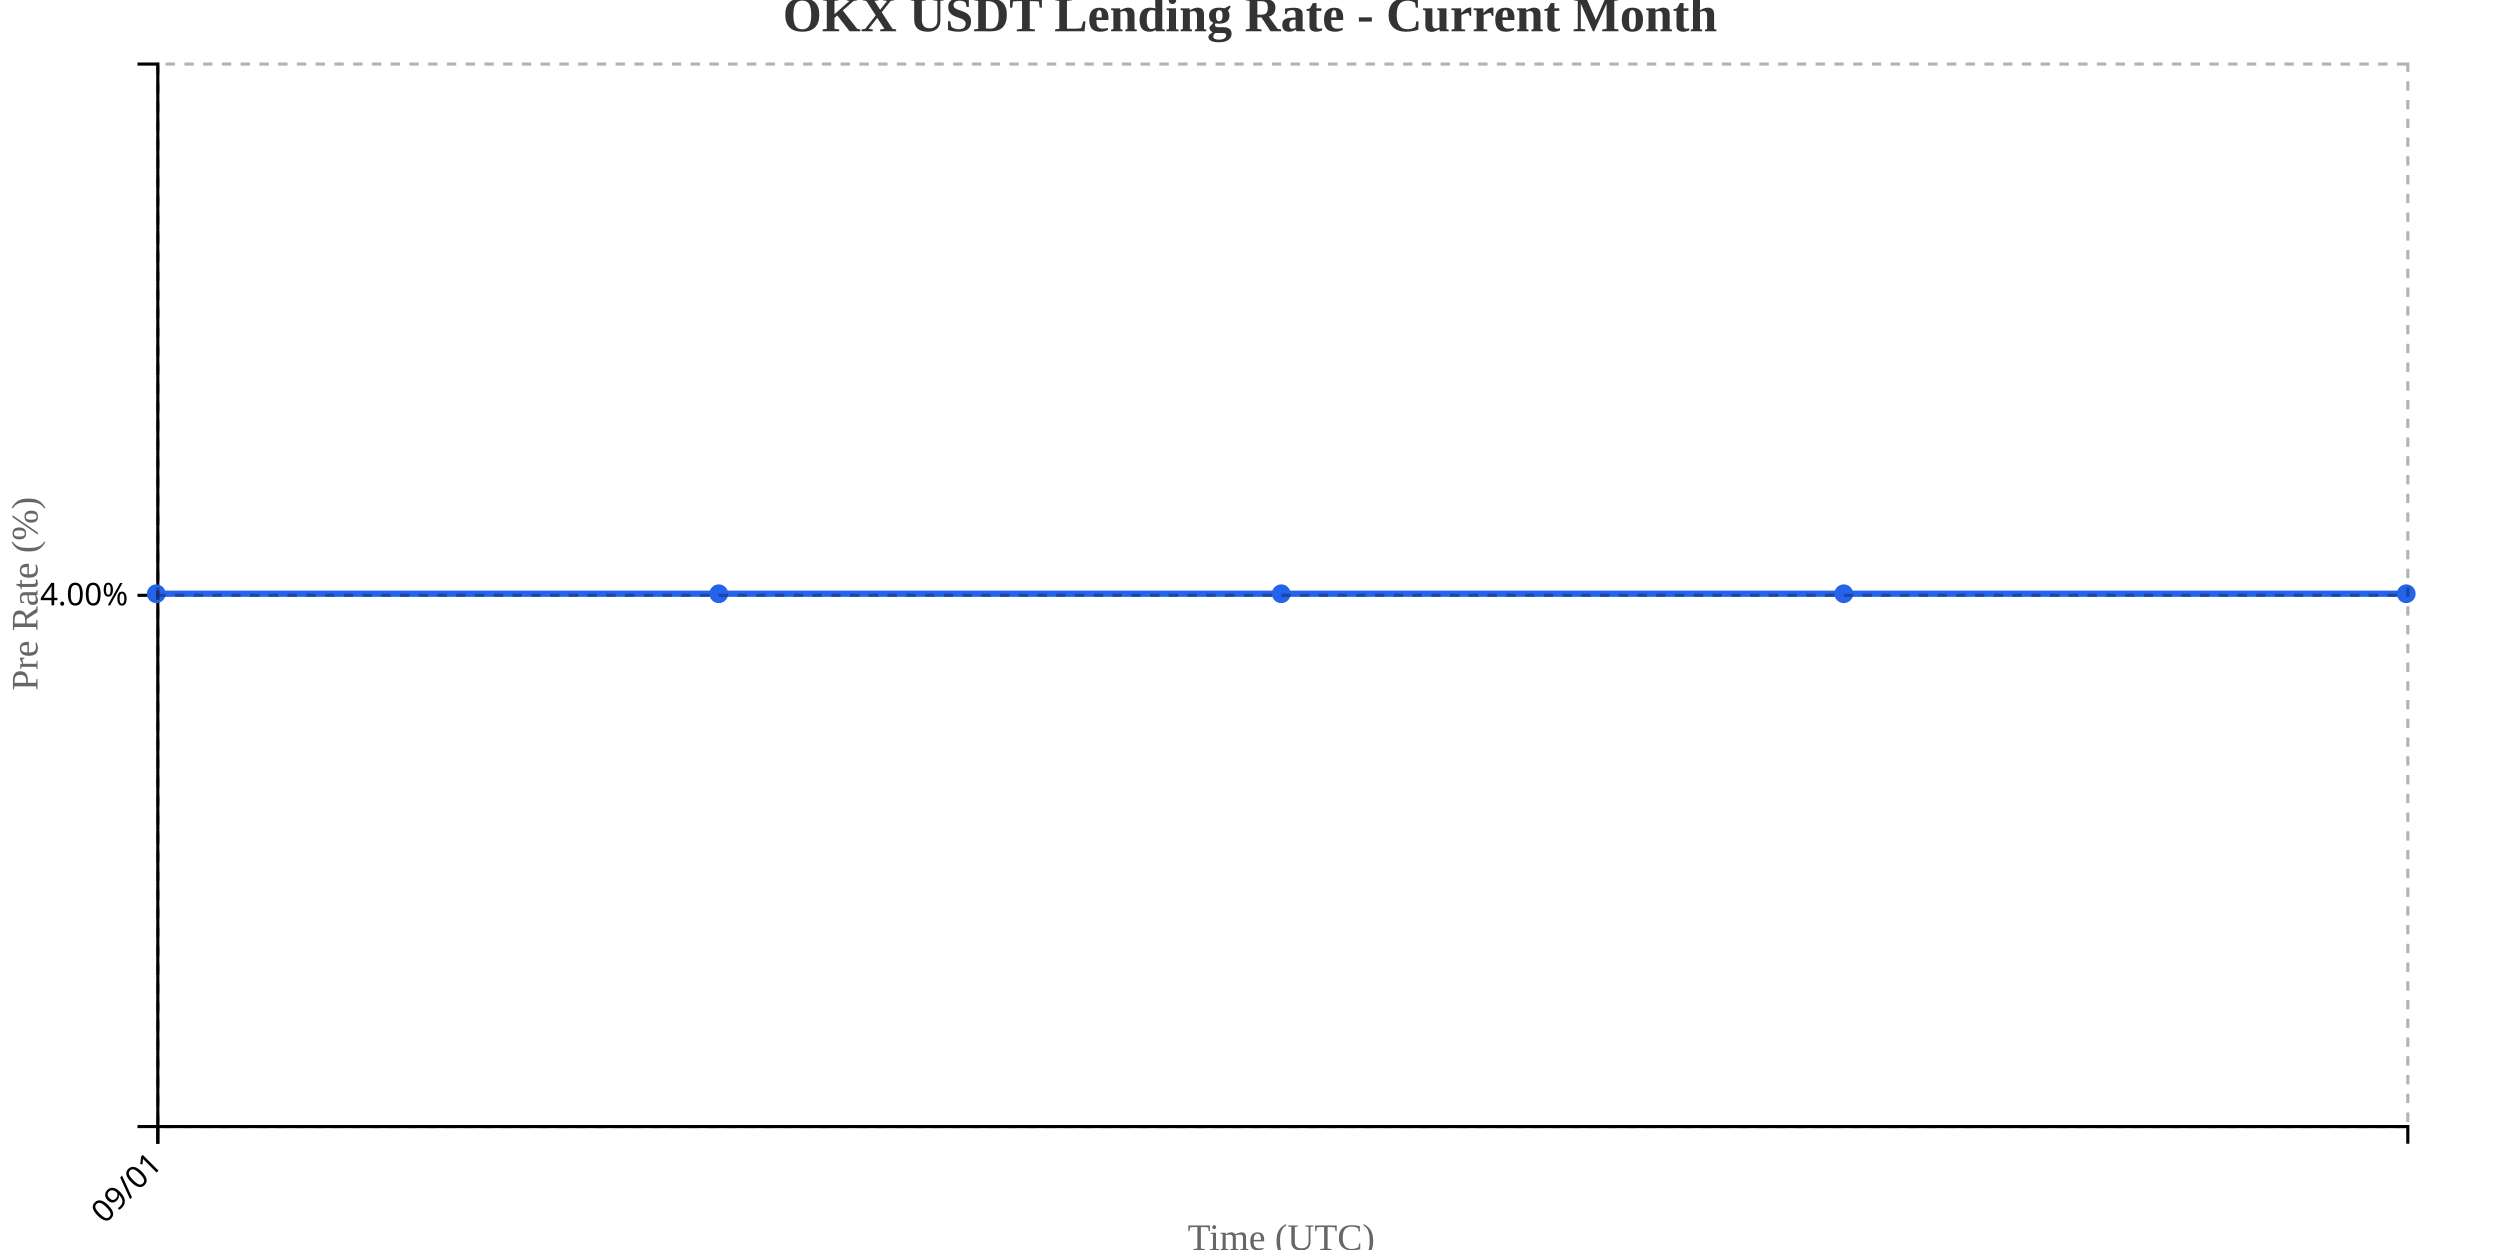
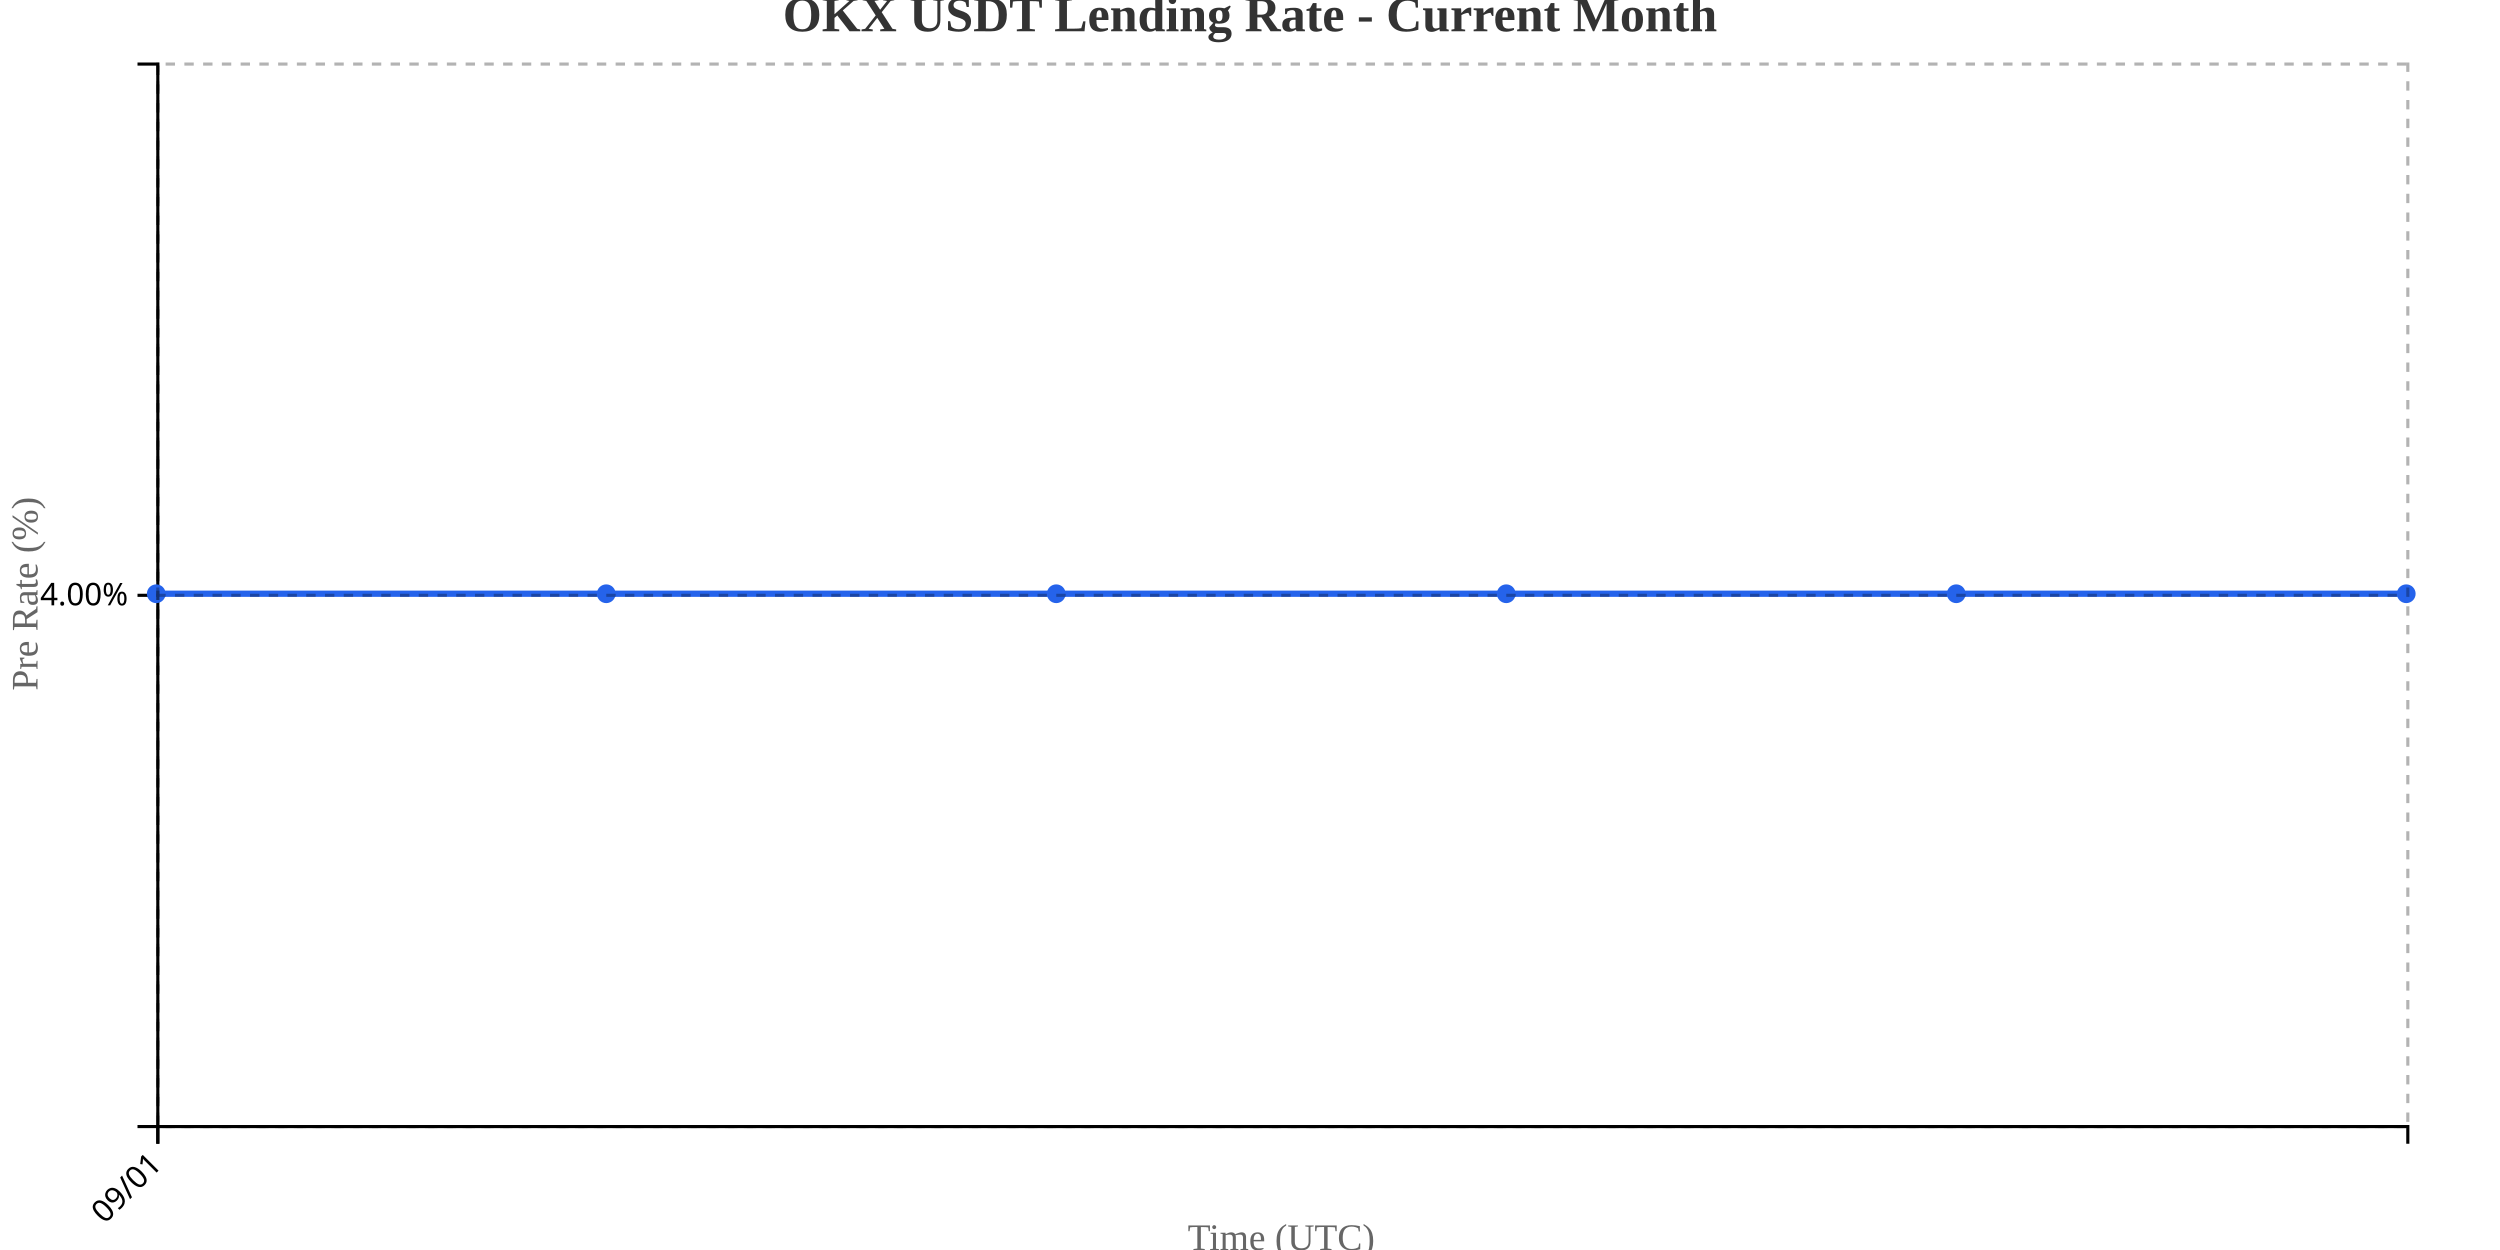
<svg xmlns="http://www.w3.org/2000/svg" width="800" height="400">
  <g transform="translate(50,20)">
    <g transform="translate(0,340)" fill="none" font-size="10" font-family="sans-serif" text-anchor="middle">
      <path class="domain" stroke="currentColor" d="M0.5,6V0.5H720.5V6" />
      <g class="tick" opacity="1" transform="translate(0.5,0)">
        <line stroke="currentColor" y2="6" />
        <text fill="currentColor" y="9" dy=".15em" style="text-anchor: end;" dx="-.8em" transform="rotate(-45)">09/01</text>
      </g>
    </g>
    <g fill="none" font-size="10" font-family="sans-serif" text-anchor="end">
      <path class="domain" stroke="currentColor" d="M-6,340.5H0.5V0.5H-6" />
      <g class="tick" opacity="1" transform="translate(0,170.5)">
        <line stroke="currentColor" x2="-6" />
        <text fill="currentColor" x="-9" dy="0.32em">4.00%</text>
      </g>
    </g>
    <text transform="rotate(-90)" y="-50" x="-170" dy="1em" style="text-anchor: middle; font-size: 12px; fill: #666;">Pre Rate (%)</text>
    <text transform="translate(360, 380)" style="text-anchor: middle; font-size: 12px; fill: #666;">Time (UTC)</text>
-     <path fill="none" stroke="#2563eb" stroke-width="2" d="M0,170C60,170,120,170,180,170C240,170,300,170,360,170C420,170,480,170,540,170C600,170,660,170,720,170" />
+     <path fill="none" stroke="#2563eb" stroke-width="2" d="M0,170C48,170,96,170,144,170C192,170,240,170,288,170C336,170,384,170,432,170C480,170,528,170,576,170C624,170,672,170,720,170" />
    <circle class="dot" cx="0" cy="170" r="3" fill="#2563eb" />
-     <circle class="dot" cx="180" cy="170" r="3" fill="#2563eb" />
-     <circle class="dot" cx="360" cy="170" r="3" fill="#2563eb" />
-     <circle class="dot" cx="540" cy="170" r="3" fill="#2563eb" />
+     <circle class="dot" cx="144" cy="170" r="3" fill="#2563eb" />
+     <circle class="dot" cx="288" cy="170" r="3" fill="#2563eb" />
+     <circle class="dot" cx="432" cy="170" r="3" fill="#2563eb" />
+     <circle class="dot" cx="576" cy="170" r="3" fill="#2563eb" />
    <circle class="dot" cx="720" cy="170" r="3" fill="#2563eb" />
    <g class="grid" transform="translate(0,340)" fill="none" font-size="10" font-family="sans-serif" text-anchor="middle" style="stroke-dasharray: 3,3; opacity: 0.3;">
      <path class="domain" stroke="currentColor" d="M0.5,-340V0.5H720.5V-340" />
      <g class="tick" opacity="1" transform="translate(0.5,0)">
        <line stroke="currentColor" y2="-340" />
        <text fill="currentColor" y="3" dy="0.71em" />
      </g>
    </g>
    <g class="grid" fill="none" font-size="10" font-family="sans-serif" text-anchor="end" style="stroke-dasharray: 3,3; opacity: 0.3;">
      <path class="domain" stroke="currentColor" d="M720,340.5H0.5V0.5H720" />
      <g class="tick" opacity="1" transform="translate(0,170.5)">
        <line stroke="currentColor" x2="720" />
        <text fill="currentColor" x="-3" dy="0.32em" />
      </g>
    </g>
  </g>
  <text x="400" y="10" text-anchor="middle" style="font-size: 16px; font-weight: bold; fill: #333;">OKX USDT Lending Rate - Current Month</text>
</svg>
